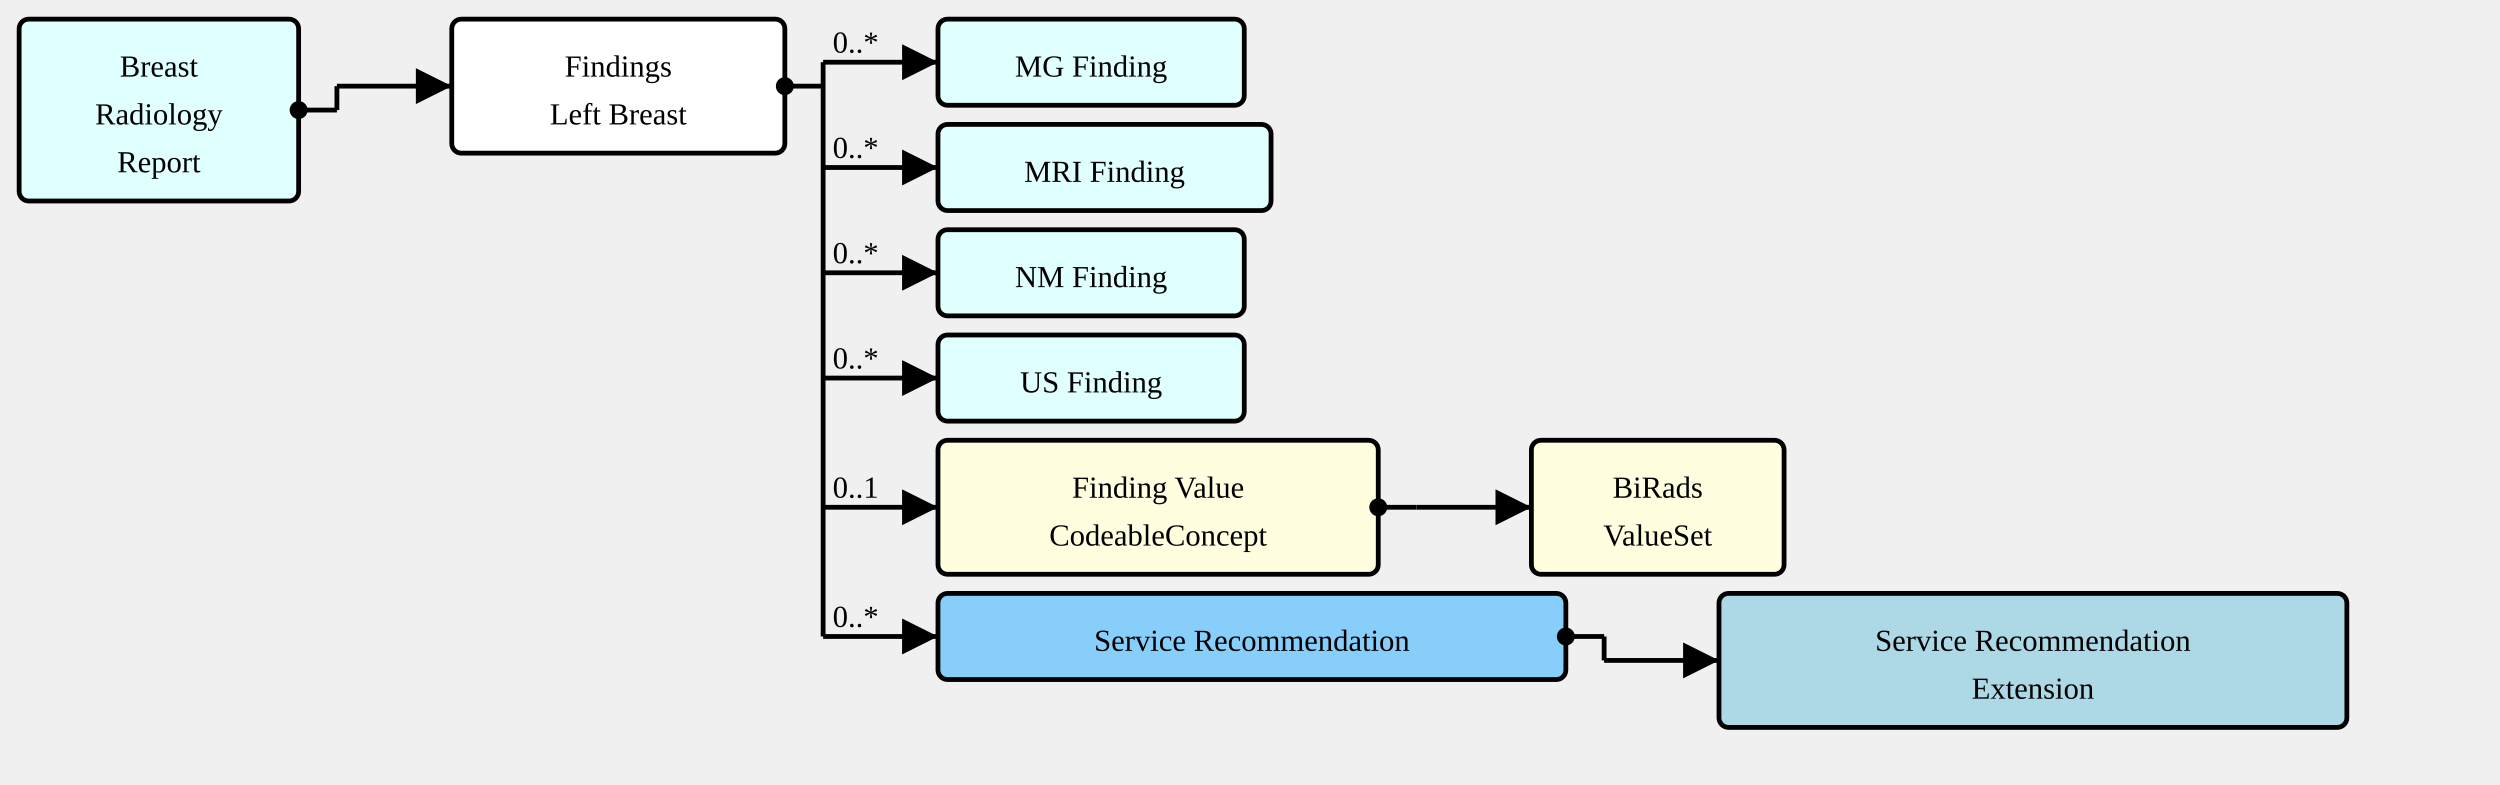
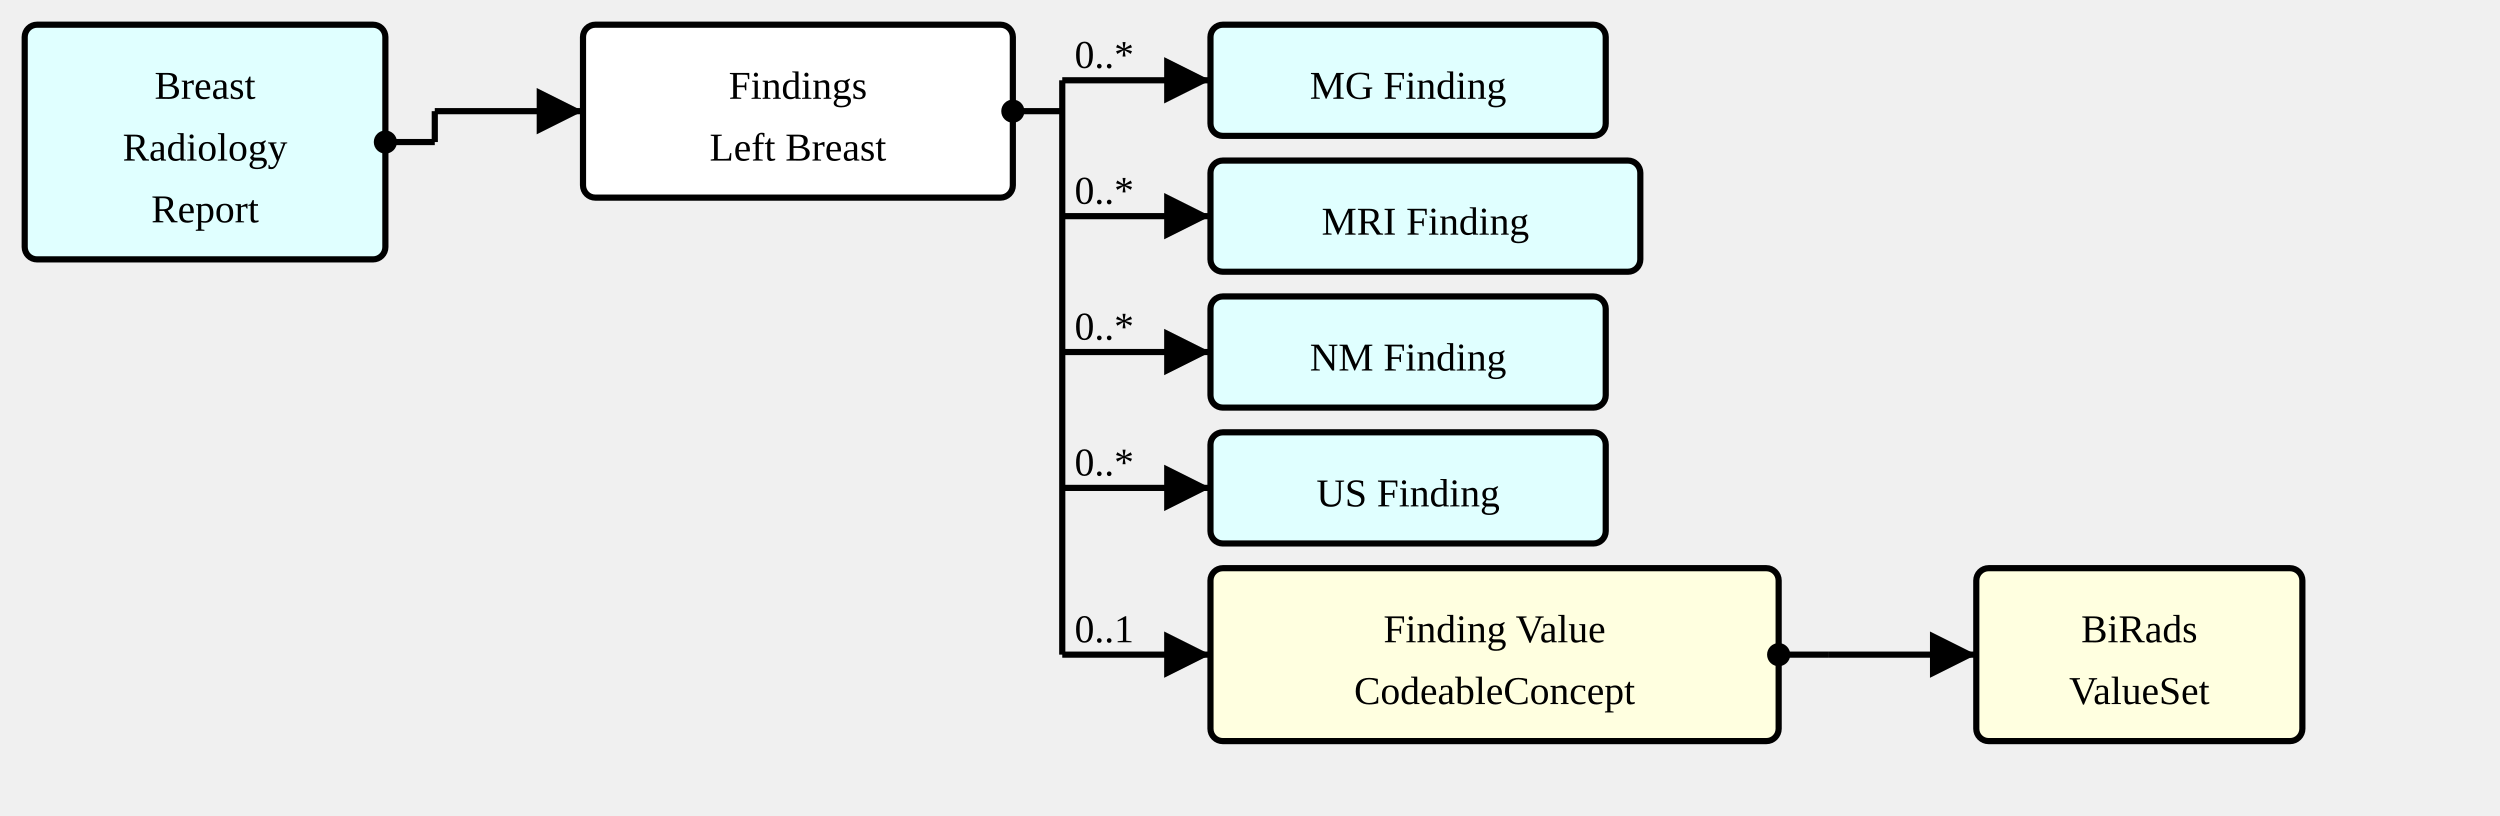
- <svg xmlns="http://www.w3.org/2000/svg" version="1.1" width="979.5" height="307.5">
+ <svg xmlns="http://www.w3.org/2000/svg" version="1.1" width="759" height="247.5">
  <defs>
    <marker id="arrowStart" markerWidth="3.75" markerHeight="3.75" markerUnits="px" refX="1.875" refY="1.875">
      <circle fill="Black" stroke-width="0" cx="1.875" cy="1.875" r="1.875" />
    </marker>
    <marker id="arrowEnd" markerWidth="7.5" markerHeight="7.5" markerUnits="px" refX="7.5" refY="3.75">
      <polygon fill="Black" stroke-width="0" points="0 0 7.5 3.75 0 7.5" />
    </marker>
  </defs>
  <g>
    <g transform="translate(7.5 7.5)">
      <rect fill="LightCyan" stroke="Black" stroke-width="1.875" x="0" y="0" width="109.5" height="71.25" rx="3.75" ry="3.75" />
      <a href="./StructureDefinition-BreastRadReport.html" target="_top">
        <text x="54.75" y="22.5" text-anchor="middle">Breast</text>
      </a>
      <a href="./StructureDefinition-BreastRadReport.html" target="_top">
        <text x="54.75" y="41.25" text-anchor="middle">Radiology</text>
      </a>
      <a href="./StructureDefinition-BreastRadReport.html" target="_top">
        <text x="54.75" y="60" text-anchor="middle">Report</text>
      </a>
    </g>
    <line stroke="Black" stroke-width="1.875" marker-end="url(#arrowEnd)" x1="132" y1="33.75" x2="177" y2="33.75" />
    <text x="135.75" y="30" text-anchor="left" />
    <line stroke="Black" stroke-width="1.875" marker-start="url(#arrowStart)" x1="117" y1="43.125" x2="132" y2="43.125" />
    <line stroke="Black" stroke-width="1.875" x1="132" y1="33.75" x2="132" y2="43.125" />
  </g>
  <g>
    <g transform="translate(177 7.5)">
      <rect fill="White" stroke="Black" stroke-width="1.875" x="0" y="0" width="130.5" height="52.5" rx="3.75" ry="3.75" />
      <text x="65.25" y="22.5" text-anchor="middle">Findings</text>
      <text x="65.25" y="41.25" text-anchor="middle">Left Breast</text>
    </g>
    <line stroke="Black" stroke-width="1.875" marker-end="url(#arrowEnd)" x1="322.5" y1="24.375" x2="367.5" y2="24.375" />
    <text x="326.25" y="20.625" text-anchor="left">0..*</text>
    <line stroke="Black" stroke-width="1.875" marker-end="url(#arrowEnd)" x1="322.5" y1="65.625" x2="367.5" y2="65.625" />
    <text x="326.25" y="61.875" text-anchor="left">0..*</text>
    <line stroke="Black" stroke-width="1.875" marker-end="url(#arrowEnd)" x1="322.5" y1="106.875" x2="367.5" y2="106.875" />
    <text x="326.25" y="103.125" text-anchor="left">0..*</text>
    <line stroke="Black" stroke-width="1.875" marker-end="url(#arrowEnd)" x1="322.5" y1="148.125" x2="367.5" y2="148.125" />
    <text x="326.25" y="144.375" text-anchor="left">0..*</text>
    <line stroke="Black" stroke-width="1.875" marker-end="url(#arrowEnd)" x1="322.5" y1="198.75" x2="367.5" y2="198.75" />
    <text x="326.25" y="195" text-anchor="left">0..1</text>
-     <line stroke="Black" stroke-width="1.875" marker-end="url(#arrowEnd)" x1="322.5" y1="249.375" x2="367.5" y2="249.375" />
-     <text x="326.25" y="245.625" text-anchor="left">0..*</text>
    <line stroke="Black" stroke-width="1.875" marker-start="url(#arrowStart)" x1="307.5" y1="33.75" x2="322.5" y2="33.75" />
-     <line stroke="Black" stroke-width="1.875" x1="322.5" y1="24.375" x2="322.5" y2="249.375" />
+     <line stroke="Black" stroke-width="1.875" x1="322.5" y1="24.375" x2="322.5" y2="198.75" />
  </g>
  <g>
    <g transform="translate(367.5 7.5)">
      <rect fill="LightCyan" stroke="Black" stroke-width="1.875" x="0" y="0" width="120" height="33.75" rx="3.75" ry="3.75" />
      <a href="./StructureDefinition-MGFinding.html" target="_top">
        <text x="60" y="22.5" text-anchor="middle">MG Finding</text>
      </a>
    </g>
  </g>
  <g>
    <g transform="translate(367.5 48.75)">
      <rect fill="LightCyan" stroke="Black" stroke-width="1.875" x="0" y="0" width="130.5" height="33.75" rx="3.75" ry="3.75" />
      <a href="./StructureDefinition-MRIFinding.html" target="_top">
        <text x="65.25" y="22.5" text-anchor="middle">MRI Finding</text>
      </a>
    </g>
  </g>
  <g>
    <g transform="translate(367.5 90)">
      <rect fill="LightCyan" stroke="Black" stroke-width="1.875" x="0" y="0" width="120" height="33.75" rx="3.75" ry="3.75" />
      <a href="./StructureDefinition-NMFinding.html" target="_top">
        <text x="60" y="22.5" text-anchor="middle">NM Finding</text>
      </a>
    </g>
  </g>
  <g>
    <g transform="translate(367.5 131.25)">
      <rect fill="LightCyan" stroke="Black" stroke-width="1.875" x="0" y="0" width="120" height="33.75" rx="3.75" ry="3.75" />
      <a href="./StructureDefinition-USFinding.html" target="_top">
        <text x="60" y="22.5" text-anchor="middle">US Finding</text>
      </a>
    </g>
  </g>
  <g>
    <g transform="translate(367.5 172.5)">
      <a href="StructureDefinition-SectionFindingsLeftBreast-definitions.html#Observation.value[x]" target="_top">
        <rect fill="LightYellow" stroke="Black" stroke-width="1.875" x="0" y="0" width="172.5" height="52.5" rx="3.75" ry="3.75" />
      </a>
      <a href="StructureDefinition-SectionFindingsLeftBreast-definitions.html#Observation.value[x]" target="_top">
        <text x="86.25" y="22.5" text-anchor="middle">Finding Value</text>
      </a>
      <a href="StructureDefinition-SectionFindingsLeftBreast-definitions.html#Observation.value[x]" target="_top">
        <text x="86.25" y="41.25" text-anchor="middle">CodeableConcept</text>
      </a>
    </g>
    <line stroke="Black" stroke-width="1.875" marker-end="url(#arrowEnd)" x1="555" y1="198.75" x2="600" y2="198.75" />
    <line stroke="Black" stroke-width="1.875" marker-start="url(#arrowStart)" x1="540" y1="198.75" x2="555" y2="198.75" />
    <line stroke="Black" stroke-width="1.875" x1="555" y1="198.75" x2="555" y2="198.75" />
  </g>
  <g>
    <g transform="translate(600 172.5)">
      <rect fill="LightYellow" stroke="Black" stroke-width="1.875" x="0" y="0" width="99" height="52.5" rx="3.75" ry="3.75" />
      <a href="./ValueSet-BiRadsAssessmentCategoriesVS.html" target="_top">
        <text x="49.5" y="22.5" text-anchor="middle">BiRads</text>
      </a>
      <a href="./ValueSet-BiRadsAssessmentCategoriesVS.html" target="_top">
        <text x="49.5" y="41.25" text-anchor="middle">ValueSet</text>
      </a>
    </g>
  </g>
-   <g>
-     <g transform="translate(367.5 232.5)">
-       <a href="StructureDefinition-SectionFindingsLeftBreast-definitions.html#Observation.extension:serviceRecommendation" target="_top">
-         <rect fill="LightSkyBlue" stroke="Black" stroke-width="1.875" x="0" y="0" width="246" height="33.75" rx="3.75" ry="3.75" />
-       </a>
-       <a href="StructureDefinition-SectionFindingsLeftBreast-definitions.html#Observation.extension:serviceRecommendation" target="_top">
-         <text x="123" y="22.5" text-anchor="middle">Service Recommendation</text>
-       </a>
-     </g>
-     <line stroke="Black" stroke-width="1.875" marker-end="url(#arrowEnd)" x1="628.5" y1="258.75" x2="673.5" y2="258.75" />
-     <line stroke="Black" stroke-width="1.875" marker-start="url(#arrowStart)" x1="613.5" y1="249.375" x2="628.5" y2="249.375" />
-     <line stroke="Black" stroke-width="1.875" x1="628.5" y1="249.375" x2="628.5" y2="258.75" />
-   </g>
-   <g>
-     <g transform="translate(673.5 232.5)">
-       <rect fill="LightBlue" stroke="Black" stroke-width="1.875" x="0" y="0" width="246" height="52.5" rx="3.75" ry="3.75" />
-       <a href="./StructureDefinition-ServiceRecommendationExtension.html" target="_top">
-         <text x="123" y="22.5" text-anchor="middle">Service Recommendation</text>
-       </a>
-       <a href="./StructureDefinition-ServiceRecommendationExtension.html" target="_top">
-         <text x="123" y="41.25" text-anchor="middle">Extension</text>
-       </a>
-     </g>
-   </g>
</svg>
